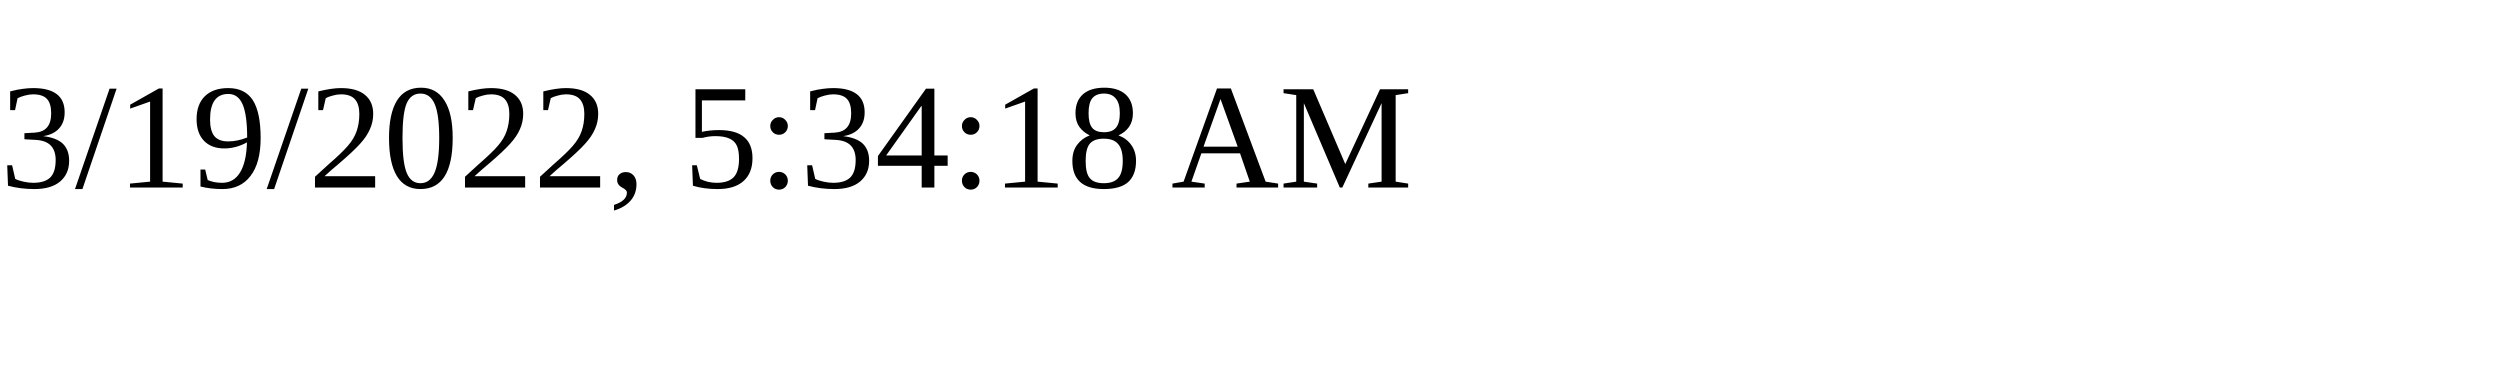
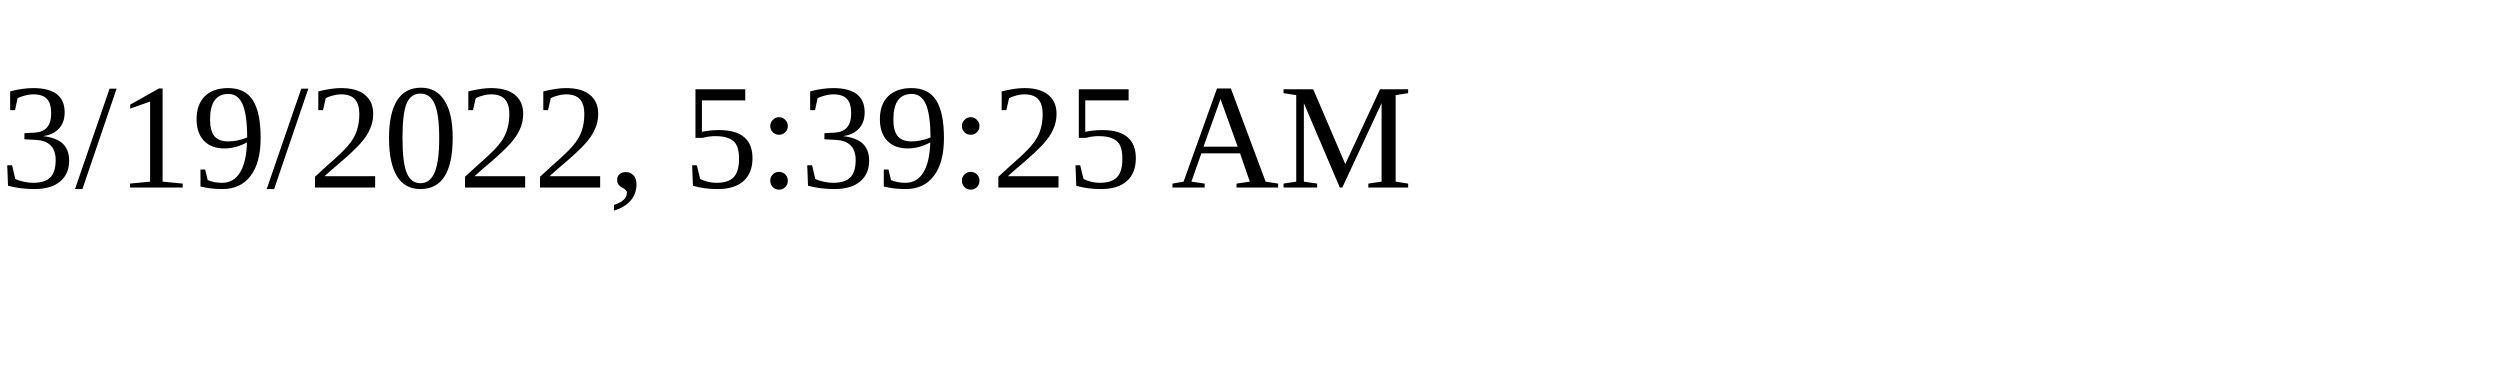
<svg xmlns="http://www.w3.org/2000/svg" height="30" width="200">
-   <text x="0" y="15">3/19/2022, 5:34:18 AM</text>
+   <text x="0" y="15">3/19/2022, 5:39:25 AM</text>
</svg>
